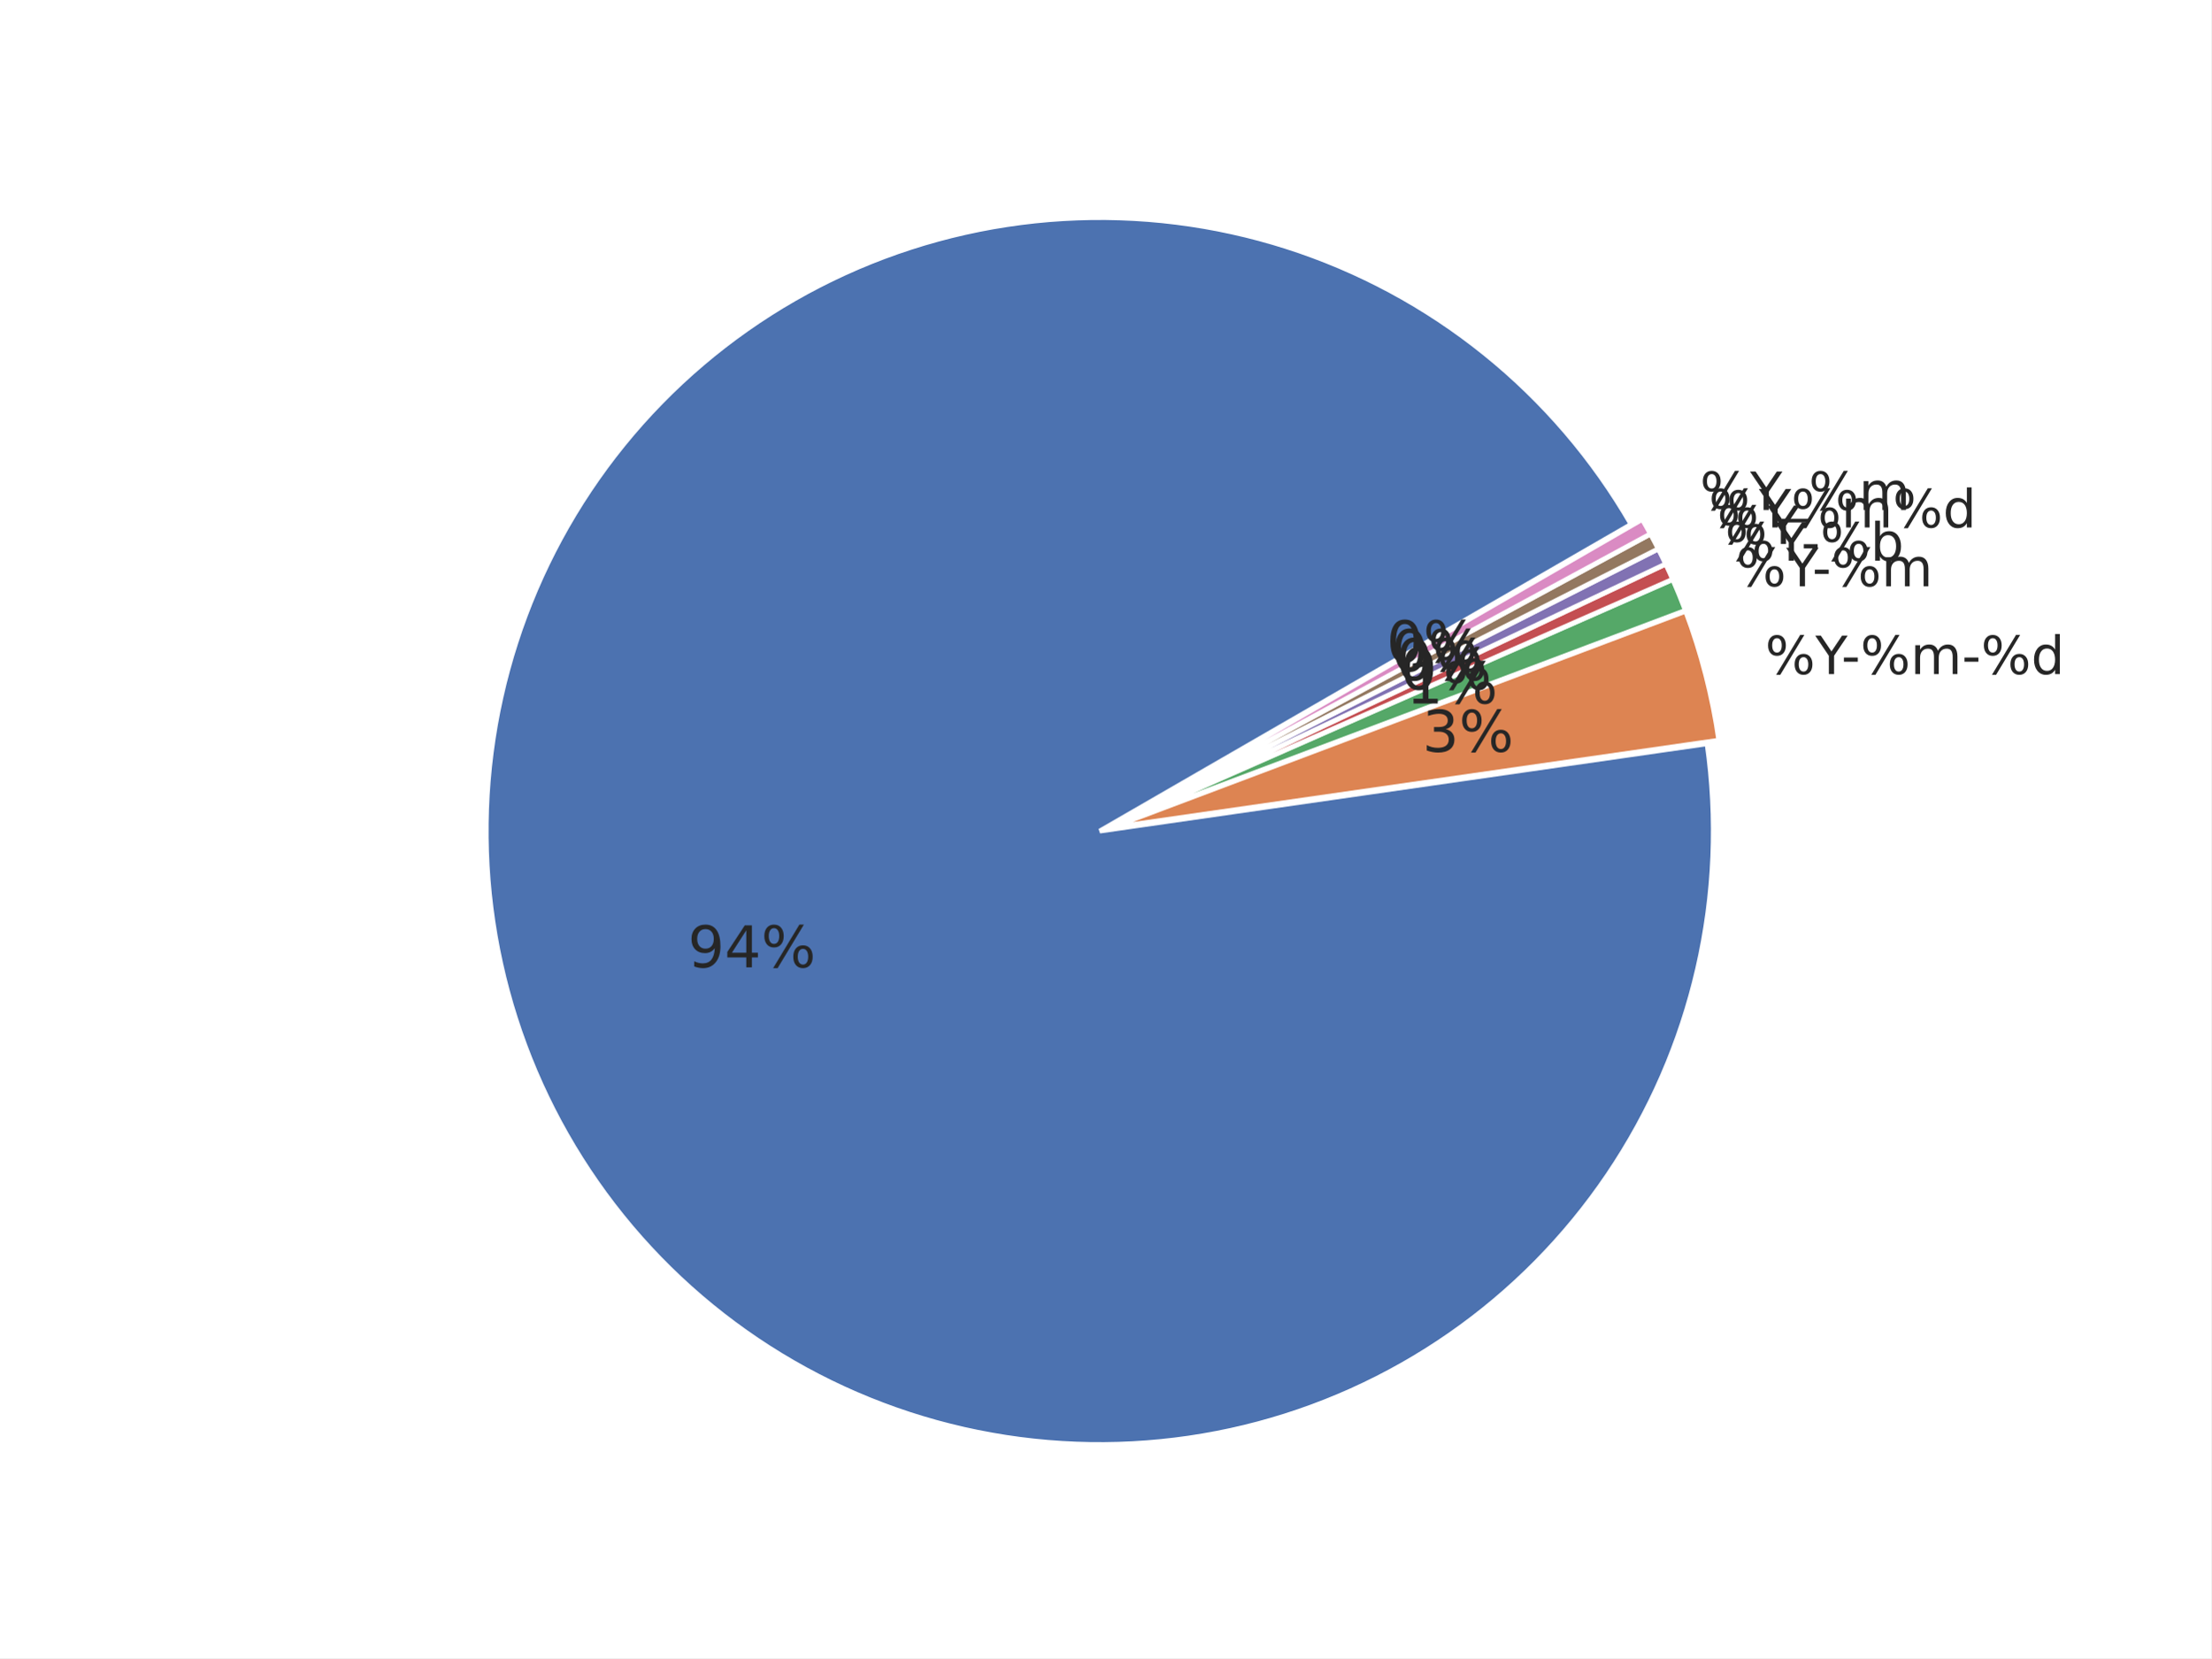
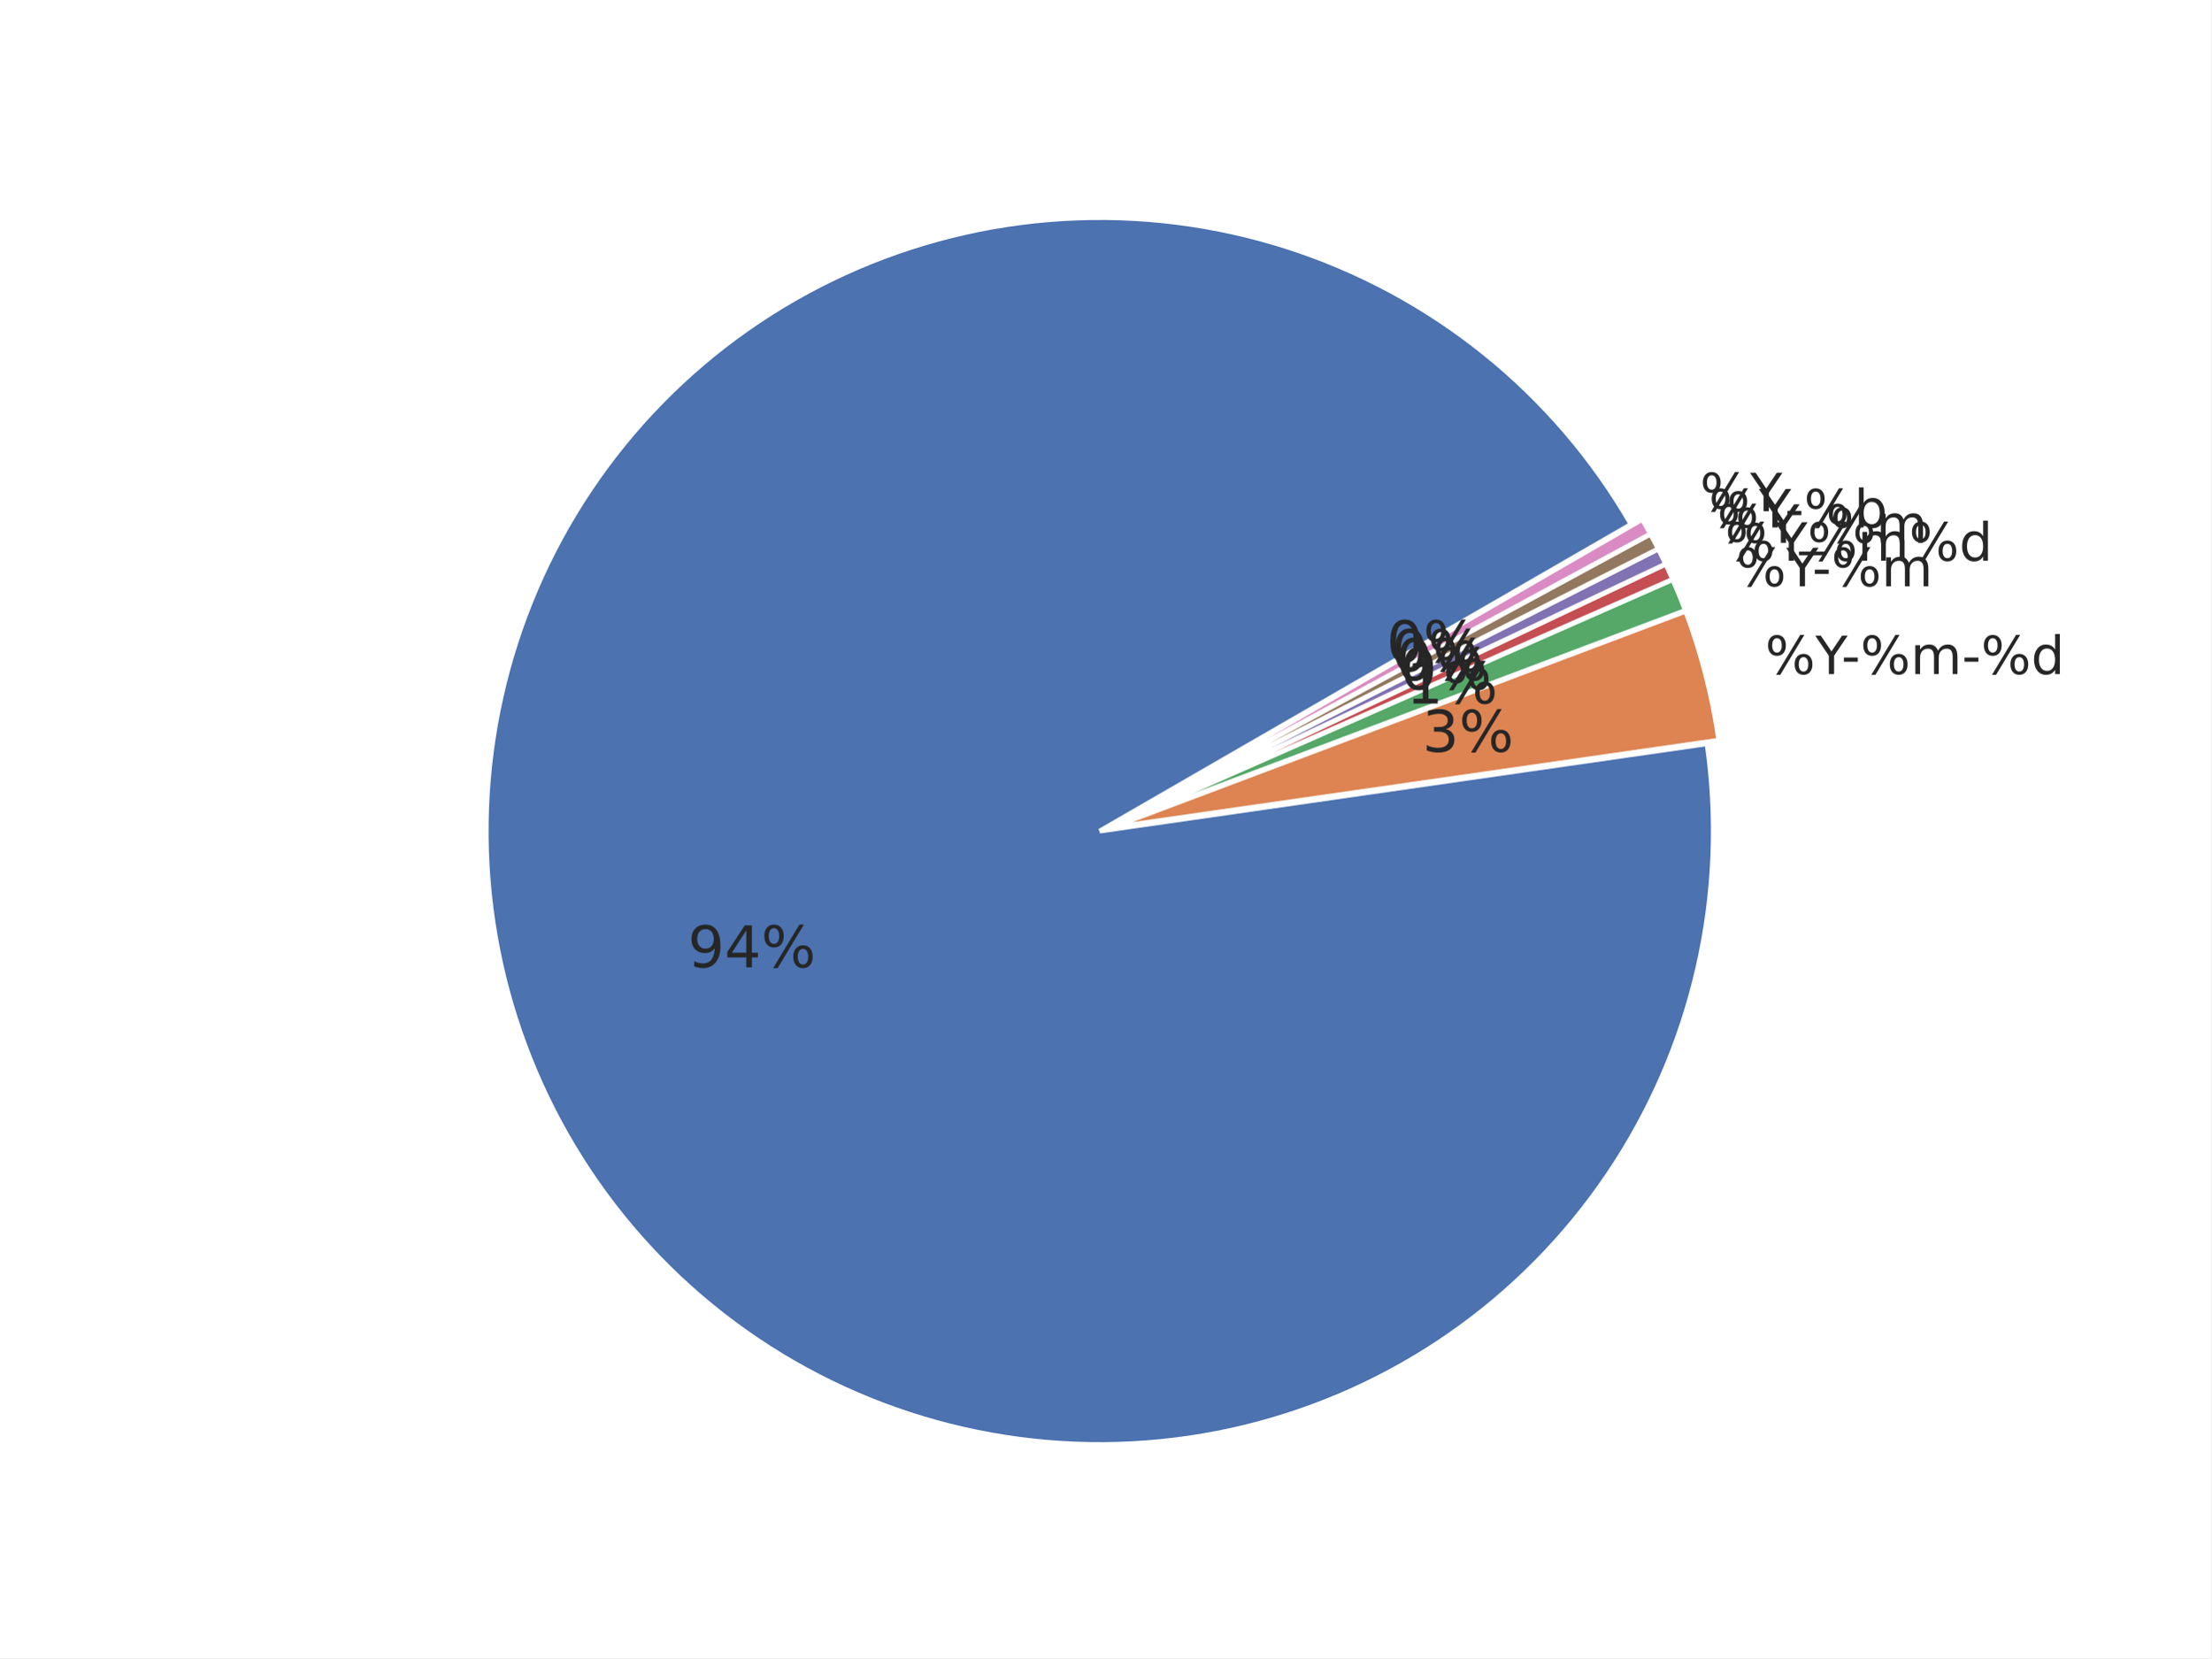
<svg xmlns="http://www.w3.org/2000/svg" xmlns:xlink="http://www.w3.org/1999/xlink" width="460.8pt" height="345.6pt" viewBox="0 0 460.8 345.6" version="1.1">
  <defs>
    <style type="text/css">*{stroke-linejoin: round; stroke-linecap: butt}</style>
  </defs>
  <g id="figure_1">
    <g id="patch_1">
      <path d="M 0 345.6  L 460.8 345.6  L 460.8 0  L 0 0  z " style="fill: #ffffff" />
    </g>
    <g id="axes_1">
      <g id="matplotlib.axis_1" />
      <g id="matplotlib.axis_2" />
      <g id="patch_2">
        <path d="M 339.932 109.282  C 332.048 95.626 321.705 83.546 309.427 73.652  C 297.149 63.758 283.147 56.219 268.127 51.418  C 253.107 46.617 237.328 44.635 221.588 45.573  C 205.847 46.51 190.415 50.351 176.072 56.902  C 161.728 63.452 148.719 72.6 137.703 83.881  C 126.686 95.163 117.851 108.386 111.644 122.881  C 105.437 137.377 101.964 152.896 101.401 168.654  C 100.838 184.413 103.195 200.14 108.352 215.041  C 113.51 229.942 121.379 243.762 131.563 255.801  C 141.746 267.84 154.069 277.892 167.909 285.449  C 181.749 293.006 196.867 297.938 212.501 299.996  C 228.134 302.054 244.015 301.203 259.339 297.486  C 274.662 293.768 289.167 287.248 302.12 278.255  C 315.072 269.262 326.25 257.95 335.089 244.891  C 343.927 231.833 350.274 217.251 353.809 201.884  C 357.344 186.517 358.006 170.628 355.762 155.02  L 229.192 173.218  z " style="fill: #4c72b0; stroke: #ffffff; stroke-linejoin: miter" />
      </g>
      <g id="patch_3">
        <path d="M 358.209 154.284  C 357.549 149.692 356.639 145.14 355.484 140.648  C 354.33 136.155 352.931 131.729 351.295 127.388  L 231.638 172.482  z " style="fill: #dd8452; stroke: #ffffff; stroke-linejoin: miter" />
      </g>
      <g id="patch_4">
        <path d="M 351.241 127.223  C 350.832 126.138 350.408 125.059 349.97 123.985  C 349.532 122.912 349.079 121.845 348.612 120.783  L 231.584 172.317  z " style="fill: #55a868; stroke: #ffffff; stroke-linejoin: miter" />
      </g>
      <g id="patch_5">
        <path d="M 348.591 120.736  C 348.358 120.205 348.12 119.676 347.88 119.149  C 347.639 118.622 347.394 118.096 347.146 117.572  L 231.563 172.269  z " style="fill: #c44e52; stroke: #ffffff; stroke-linejoin: miter" />
      </g>
      <g id="patch_6">
        <path d="M 347.132 117.54  C 346.884 117.016 346.632 116.494 346.377 115.974  C 346.122 115.453 345.863 114.934 345.601 114.417  L 231.548 172.237  z " style="fill: #8172b3; stroke: #ffffff; stroke-linejoin: miter" />
      </g>
      <g id="patch_7">
        <path d="M 345.586 114.386  C 345.323 113.869 345.058 113.354 344.789 112.841  C 344.52 112.327 344.247 111.816 343.971 111.306  L 231.533 172.206  z " style="fill: #937860; stroke: #ffffff; stroke-linejoin: miter" />
      </g>
      <g id="patch_8">
        <path d="M 343.954 111.275  C 343.678 110.766 343.399 110.258 343.116 109.752  C 342.833 109.246 342.546 108.742 342.256 108.24  L 231.516 172.176  z " style="fill: #da8bc3; stroke: #ffffff; stroke-linejoin: miter" />
      </g>
      <g id="text_1">
        <g style="fill: #262626" transform="translate(143.3522 201.6232) scale(0.12 -0.12)">
          <defs>
            <path id="DejaVuSans-39" d="M 703 97  L 703 672  Q 941 559 1184 500  Q 1428 441 1663 441  Q 2288 441 2617 861  Q 2947 1281 2994 2138  Q 2813 1869 2534 1725  Q 2256 1581 1919 1581  Q 1219 1581 811 2004  Q 403 2428 403 3163  Q 403 3881 828 4315  Q 1253 4750 1959 4750  Q 2769 4750 3195 4129  Q 3622 3509 3622 2328  Q 3622 1225 3098 567  Q 2575 -91 1691 -91  Q 1453 -91 1209 -44  Q 966 3 703 97  z M 1959 2075  Q 2384 2075 2632 2365  Q 2881 2656 2881 3163  Q 2881 3666 2632 3958  Q 2384 4250 1959 4250  Q 1534 4250 1286 3958  Q 1038 3666 1038 3163  Q 1038 2656 1286 2365  Q 1534 2075 1959 2075  z " transform="scale(0.015625)" />
            <path id="DejaVuSans-34" d="M 2419 4116  L 825 1625  L 2419 1625  L 2419 4116  z M 2253 4666  L 3047 4666  L 3047 1625  L 3713 1625  L 3713 1100  L 3047 1100  L 3047 0  L 2419 0  L 2419 1100  L 313 1100  L 313 1709  L 2253 4666  z " transform="scale(0.015625)" />
            <path id="DejaVuSans-25" d="M 4653 2053  Q 4381 2053 4226 1822  Q 4072 1591 4072 1178  Q 4072 772 4226 539  Q 4381 306 4653 306  Q 4919 306 5073 539  Q 5228 772 5228 1178  Q 5228 1588 5073 1820  Q 4919 2053 4653 2053  z M 4653 2450  Q 5147 2450 5437 2106  Q 5728 1763 5728 1178  Q 5728 594 5436 251  Q 5144 -91 4653 -91  Q 4153 -91 3862 251  Q 3572 594 3572 1178  Q 3572 1766 3864 2108  Q 4156 2450 4653 2450  z M 1428 4353  Q 1159 4353 1004 4120  Q 850 3888 850 3481  Q 850 3069 1003 2837  Q 1156 2606 1428 2606  Q 1700 2606 1854 2837  Q 2009 3069 2009 3481  Q 2009 3884 1853 4118  Q 1697 4353 1428 4353  z M 4250 4750  L 4750 4750  L 1831 -91  L 1331 -91  L 4250 4750  z M 1428 4750  Q 1922 4750 2215 4408  Q 2509 4066 2509 3481  Q 2509 2891 2217 2550  Q 1925 2209 1428 2209  Q 931 2209 642 2551  Q 353 2894 353 3481  Q 353 4063 643 4406  Q 934 4750 1428 4750  z " transform="scale(0.015625)" />
          </defs>
          <use xlink:href="#DejaVuSans-39" />
          <use xlink:href="#DejaVuSans-34" transform="translate(63.62305 0)" />
          <use xlink:href="#DejaVuSans-25" transform="translate(127.2461 0)" />
        </g>
      </g>
      <g id="text_2">
        <g style="fill: #262626" transform="translate(367.8691 140.4993) scale(0.11 -0.11)">
          <defs>
            <path id="DejaVuSans-59" d="M -13 4666  L 666 4666  L 1959 2747  L 3244 4666  L 3922 4666  L 2272 2222  L 2272 0  L 1638 0  L 1638 2222  L -13 4666  z " transform="scale(0.015625)" />
            <path id="DejaVuSans-2d" d="M 313 2009  L 1997 2009  L 1997 1497  L 313 1497  L 313 2009  z " transform="scale(0.015625)" />
            <path id="DejaVuSans-6d" d="M 3328 2828  Q 3544 3216 3844 3400  Q 4144 3584 4550 3584  Q 5097 3584 5394 3201  Q 5691 2819 5691 2113  L 5691 0  L 5113 0  L 5113 2094  Q 5113 2597 4934 2840  Q 4756 3084 4391 3084  Q 3944 3084 3684 2787  Q 3425 2491 3425 1978  L 3425 0  L 2847 0  L 2847 2094  Q 2847 2600 2669 2842  Q 2491 3084 2119 3084  Q 1678 3084 1418 2786  Q 1159 2488 1159 1978  L 1159 0  L 581 0  L 581 3500  L 1159 3500  L 1159 2956  Q 1356 3278 1631 3431  Q 1906 3584 2284 3584  Q 2666 3584 2933 3390  Q 3200 3197 3328 2828  z " transform="scale(0.015625)" />
            <path id="DejaVuSans-64" d="M 2906 2969  L 2906 4863  L 3481 4863  L 3481 0  L 2906 0  L 2906 525  Q 2725 213 2448 61  Q 2172 -91 1784 -91  Q 1150 -91 751 415  Q 353 922 353 1747  Q 353 2572 751 3078  Q 1150 3584 1784 3584  Q 2172 3584 2448 3432  Q 2725 3281 2906 2969  z M 947 1747  Q 947 1113 1208 752  Q 1469 391 1925 391  Q 2381 391 2643 752  Q 2906 1113 2906 1747  Q 2906 2381 2643 2742  Q 2381 3103 1925 3103  Q 1469 3103 1208 2742  Q 947 2381 947 1747  z " transform="scale(0.015625)" />
          </defs>
          <use xlink:href="#DejaVuSans-25" />
          <use xlink:href="#DejaVuSans-59" transform="translate(95.01953 0)" />
          <use xlink:href="#DejaVuSans-2d" transform="translate(144.2285 0)" />
          <use xlink:href="#DejaVuSans-25" transform="translate(180.3125 0)" />
          <use xlink:href="#DejaVuSans-6d" transform="translate(275.332 0)" />
          <use xlink:href="#DejaVuSans-2d" transform="translate(372.7441 0)" />
          <use xlink:href="#DejaVuSans-25" transform="translate(408.8281 0)" />
          <use xlink:href="#DejaVuSans-64" transform="translate(503.8477 0)" />
        </g>
      </g>
      <g id="text_3">
        <g style="fill: #262626" transform="translate(296.4276 156.6924) scale(0.12 -0.12)">
          <defs>
            <path id="DejaVuSans-33" d="M 2597 2516  Q 3050 2419 3304 2112  Q 3559 1806 3559 1356  Q 3559 666 3084 287  Q 2609 -91 1734 -91  Q 1441 -91 1130 -33  Q 819 25 488 141  L 488 750  Q 750 597 1062 519  Q 1375 441 1716 441  Q 2309 441 2620 675  Q 2931 909 2931 1356  Q 2931 1769 2642 2001  Q 2353 2234 1838 2234  L 1294 2234  L 1294 2753  L 1863 2753  Q 2328 2753 2575 2939  Q 2822 3125 2822 3475  Q 2822 3834 2567 4026  Q 2313 4219 1838 4219  Q 1578 4219 1281 4162  Q 984 4106 628 3988  L 628 4550  Q 988 4650 1302 4700  Q 1616 4750 1894 4750  Q 2613 4750 3031 4423  Q 3450 4097 3450 3541  Q 3450 3153 3228 2886  Q 3006 2619 2597 2516  z " transform="scale(0.015625)" />
          </defs>
          <use xlink:href="#DejaVuSans-33" />
          <use xlink:href="#DejaVuSans-25" transform="translate(63.62305 0)" />
        </g>
      </g>
      <g id="text_4">
        <g style="fill: #262626" transform="translate(361.8088 122.1874) scale(0.11 -0.11)">
          <use xlink:href="#DejaVuSans-25" />
          <use xlink:href="#DejaVuSans-59" transform="translate(95.01953 0)" />
          <use xlink:href="#DejaVuSans-2d" transform="translate(144.2285 0)" />
          <use xlink:href="#DejaVuSans-25" transform="translate(180.3125 0)" />
          <use xlink:href="#DejaVuSans-6d" transform="translate(275.332 0)" />
        </g>
      </g>
      <g id="text_5">
        <g style="fill: #262626" transform="translate(293.0972 146.629) scale(0.12 -0.12)">
          <defs>
            <path id="DejaVuSans-31" d="M 794 531  L 1825 531  L 1825 4091  L 703 3866  L 703 4441  L 1819 4666  L 2450 4666  L 2450 531  L 3481 531  L 3481 0  L 794 0  L 794 531  z " transform="scale(0.015625)" />
          </defs>
          <use xlink:href="#DejaVuSans-31" />
          <use xlink:href="#DejaVuSans-25" transform="translate(63.62305 0)" />
        </g>
      </g>
      <g id="text_6">
        <g style="fill: #262626" transform="translate(359.5112 116.8721) scale(0.11 -0.11)">
-           <defs>
-             <path id="DejaVuSans-62" d="M 3116 1747  Q 3116 2381 2855 2742  Q 2594 3103 2138 3103  Q 1681 3103 1420 2742  Q 1159 2381 1159 1747  Q 1159 1113 1420 752  Q 1681 391 2138 391  Q 2594 391 2855 752  Q 3116 1113 3116 1747  z M 1159 2969  Q 1341 3281 1617 3432  Q 1894 3584 2278 3584  Q 2916 3584 3314 3078  Q 3713 2572 3713 1747  Q 3713 922 3314 415  Q 2916 -91 2278 -91  Q 1894 -91 1617 61  Q 1341 213 1159 525  L 1159 0  L 581 0  L 581 4863  L 1159 4863  L 1159 2969  z " transform="scale(0.015625)" />
-           </defs>
          <use xlink:href="#DejaVuSans-25" />
          <use xlink:href="#DejaVuSans-59" transform="translate(95.01953 0)" />
-           <use xlink:href="#DejaVuSans-2d" transform="translate(144.2285 0)" />
-           <use xlink:href="#DejaVuSans-25" transform="translate(180.3125 0)" />
-           <use xlink:href="#DejaVuSans-62" transform="translate(275.332 0)" />
+           <use xlink:href="#DejaVuSans-25" transform="translate(156.1035 0)" />
+           <use xlink:href="#DejaVuSans-6d" transform="translate(251.123 0)" />
+           <use xlink:href="#DejaVuSans-25" transform="translate(348.5352 0)" />
+           <use xlink:href="#DejaVuSans-64" transform="translate(443.5547 0)" />
        </g>
      </g>
      <g id="text_7">
        <g style="fill: #262626" transform="translate(291.8346 143.708) scale(0.12 -0.12)">
          <defs>
            <path id="DejaVuSans-30" d="M 2034 4250  Q 1547 4250 1301 3770  Q 1056 3291 1056 2328  Q 1056 1369 1301 889  Q 1547 409 2034 409  Q 2525 409 2770 889  Q 3016 1369 3016 2328  Q 3016 3291 2770 3770  Q 2525 4250 2034 4250  z M 2034 4750  Q 2819 4750 3233 4129  Q 3647 3509 3647 2328  Q 3647 1150 3233 529  Q 2819 -91 2034 -91  Q 1250 -91 836 529  Q 422 1150 422 2328  Q 422 3509 836 4129  Q 1250 4750 2034 4750  z " transform="scale(0.015625)" />
          </defs>
          <use xlink:href="#DejaVuSans-30" />
          <use xlink:href="#DejaVuSans-25" transform="translate(63.62305 0)" />
        </g>
      </g>
      <g id="text_8">
-         <g style="fill: #262626" transform="translate(357.8599 113.3826) scale(0.11 -0.11)">
+         <g style="fill: #262626" transform="translate(357.8599 113.1325) scale(0.11 -0.11)">
+           <defs>
+             <path id="DejaVuSans-5f" d="M 3263 -1063  L 3263 -1509  L -63 -1509  L -63 -1063  L 3263 -1063  z " transform="scale(0.015625)" />
+           </defs>
          <use xlink:href="#DejaVuSans-25" />
          <use xlink:href="#DejaVuSans-59" transform="translate(95.01953 0)" />
+           <use xlink:href="#DejaVuSans-5f" transform="translate(156.1035 0)" />
+           <use xlink:href="#DejaVuSans-25" transform="translate(206.1035 0)" />
+           <use xlink:href="#DejaVuSans-6d" transform="translate(301.123 0)" />
        </g>
      </g>
      <g id="text_9">
        <g style="fill: #262626" transform="translate(290.9271 141.7904) scale(0.12 -0.12)">
          <use xlink:href="#DejaVuSans-30" />
          <use xlink:href="#DejaVuSans-25" transform="translate(63.62305 0)" />
        </g>
      </g>
      <g id="text_10">
        <g style="fill: #262626" transform="translate(356.1143 109.9392) scale(0.11 -0.11)">
+           <defs>
+             <path id="DejaVuSans-62" d="M 3116 1747  Q 3116 2381 2855 2742  Q 2594 3103 2138 3103  Q 1681 3103 1420 2742  Q 1159 2381 1159 1747  Q 1159 1113 1420 752  Q 1681 391 2138 391  Q 2594 391 2855 752  Q 3116 1113 3116 1747  z M 1159 2969  Q 1341 3281 1617 3432  Q 1894 3584 2278 3584  Q 2916 3584 3314 3078  Q 3713 2572 3713 1747  Q 3713 922 3314 415  Q 2916 -91 2278 -91  Q 1894 -91 1617 61  Q 1341 213 1159 525  L 1159 0  L 581 0  L 581 4863  L 1159 4863  L 1159 2969  z " transform="scale(0.015625)" />
+           </defs>
          <use xlink:href="#DejaVuSans-25" />
          <use xlink:href="#DejaVuSans-59" transform="translate(95.01953 0)" />
-           <use xlink:href="#DejaVuSans-25" transform="translate(156.1035 0)" />
-           <use xlink:href="#DejaVuSans-6d" transform="translate(251.123 0)" />
-           <use xlink:href="#DejaVuSans-25" transform="translate(348.5352 0)" />
-           <use xlink:href="#DejaVuSans-64" transform="translate(443.5547 0)" />
+           <use xlink:href="#DejaVuSans-2d" transform="translate(144.2285 0)" />
+           <use xlink:href="#DejaVuSans-25" transform="translate(180.3125 0)" />
+           <use xlink:href="#DejaVuSans-62" transform="translate(275.332 0)" />
        </g>
      </g>
      <g id="text_11">
        <g style="fill: #262626" transform="translate(289.9678 139.8981) scale(0.12 -0.12)">
          <use xlink:href="#DejaVuSans-30" />
          <use xlink:href="#DejaVuSans-25" transform="translate(63.62305 0)" />
        </g>
      </g>
      <g id="text_12">
-         <g style="fill: #262626" transform="translate(354.2756 106.2946) scale(0.11 -0.11)">
-           <defs>
-             <path id="DejaVuSans-5f" d="M 3263 -1063  L 3263 -1509  L -63 -1509  L -63 -1063  L 3263 -1063  z " transform="scale(0.015625)" />
-           </defs>
+         <g style="fill: #262626" transform="translate(354.2756 106.5446) scale(0.11 -0.11)">
          <use xlink:href="#DejaVuSans-25" />
          <use xlink:href="#DejaVuSans-59" transform="translate(95.01953 0)" />
-           <use xlink:href="#DejaVuSans-5f" transform="translate(156.1035 0)" />
-           <use xlink:href="#DejaVuSans-25" transform="translate(206.1035 0)" />
-           <use xlink:href="#DejaVuSans-6d" transform="translate(301.123 0)" />
        </g>
      </g>
      <g id="text_13">
        <g style="fill: #262626" transform="translate(288.9574 138.0326) scale(0.12 -0.12)">
          <use xlink:href="#DejaVuSans-30" />
          <use xlink:href="#DejaVuSans-25" transform="translate(63.62305 0)" />
        </g>
      </g>
    </g>
  </g>
</svg>
